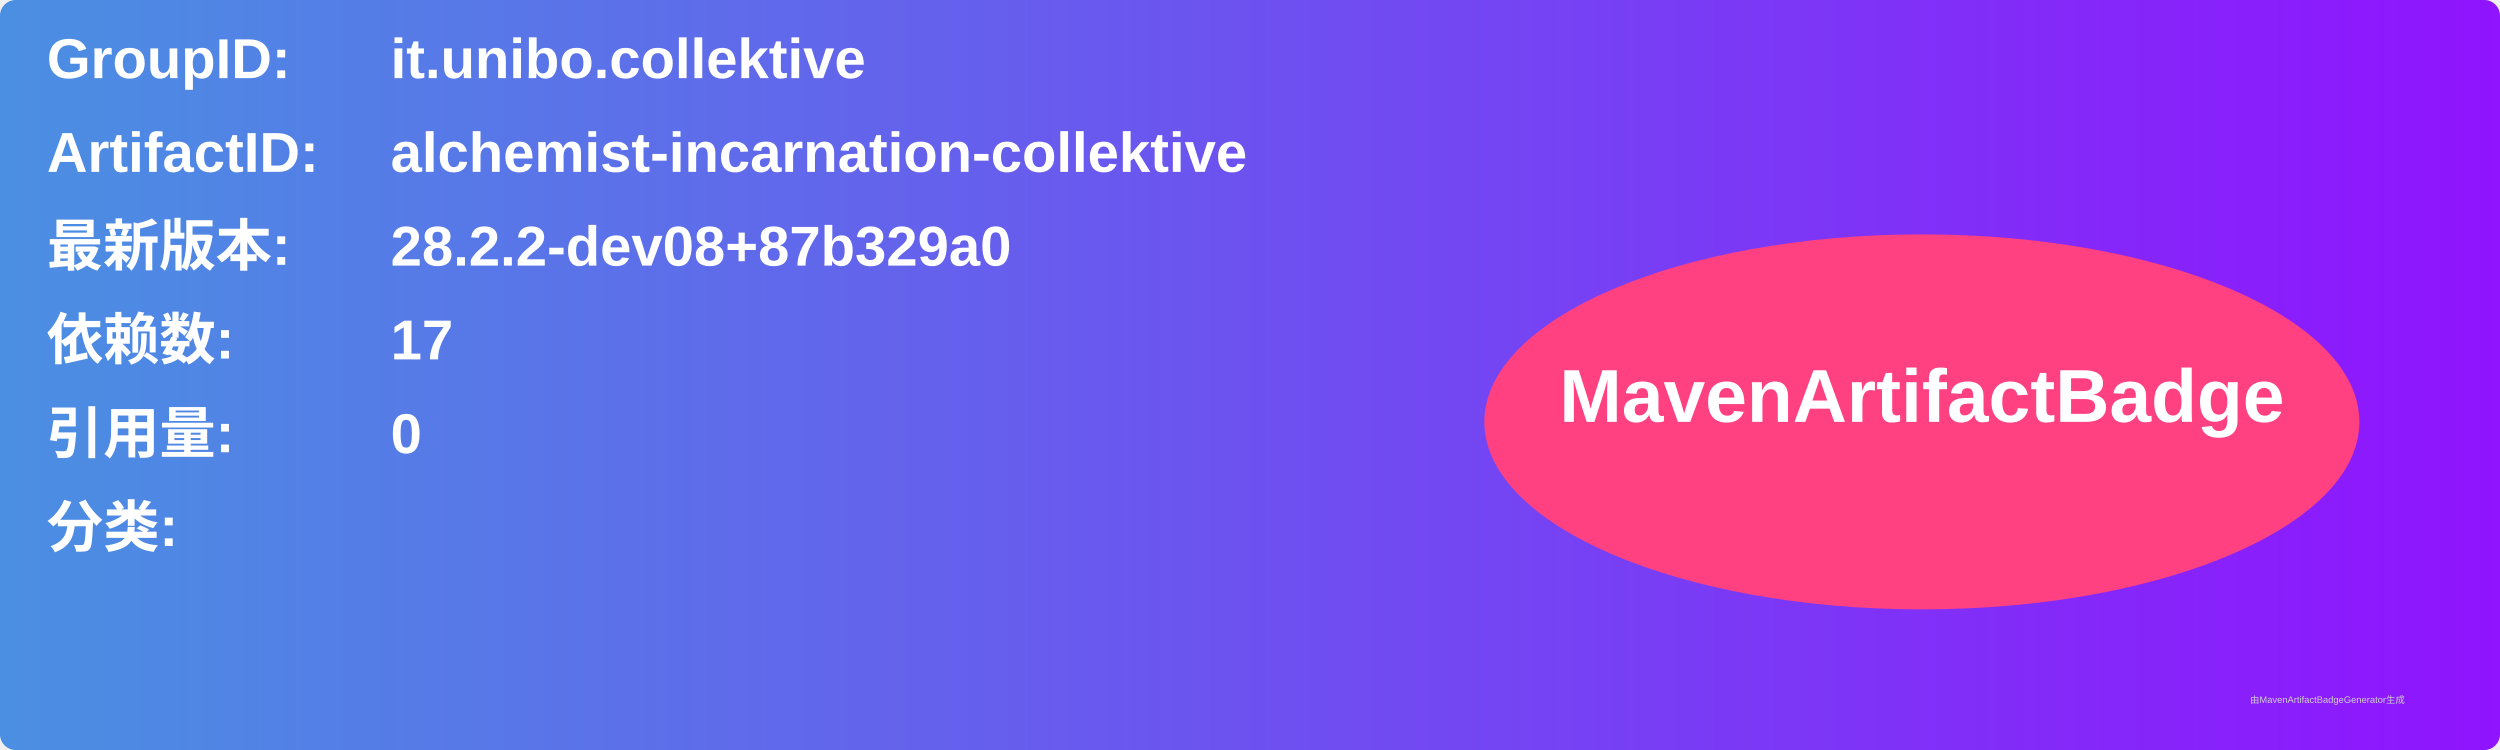
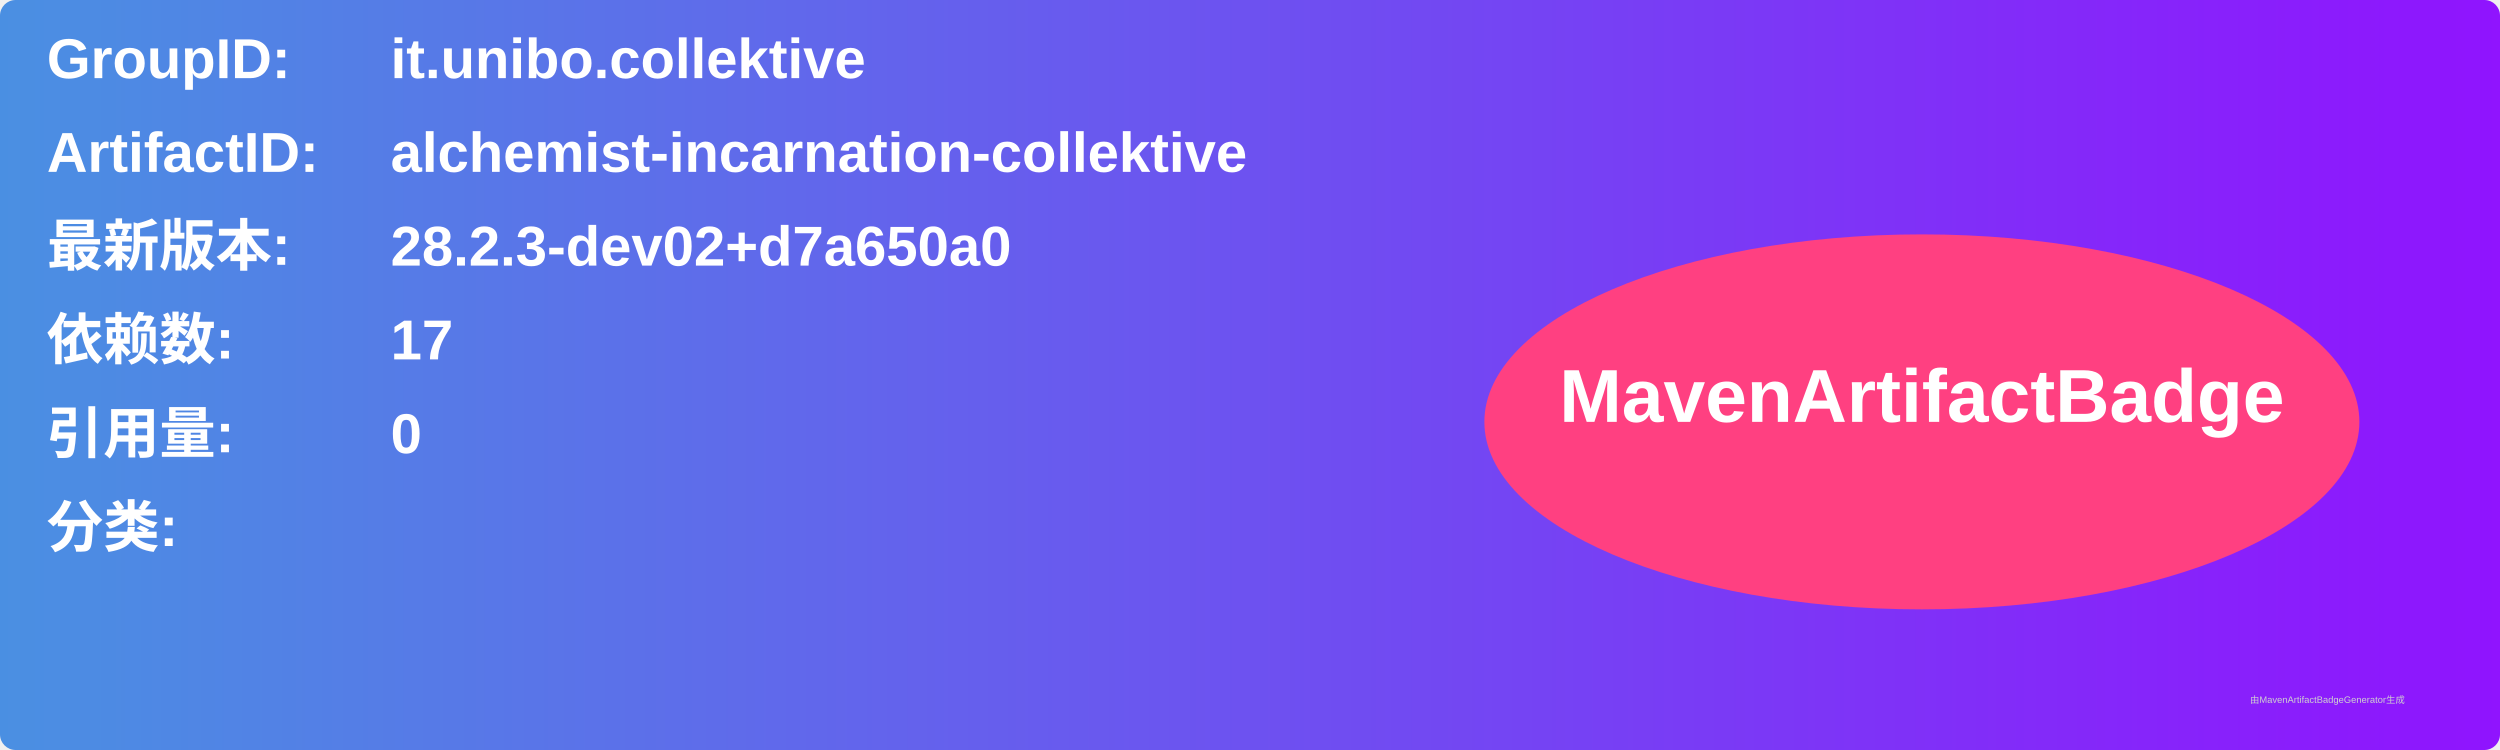
<svg xmlns="http://www.w3.org/2000/svg" width="800" height="240" viewBox="0 0 800 240">
  <linearGradient id="grad" x1="0%" y1="0%" x2="100%" y2="0%">
    <stop offset="0%" stop-color="#4a90e2" />
    <stop offset="100%" stop-color="#9013fe" />
  </linearGradient>
  <rect width="100%" height="100%" rx="5" ry="5" fill="url(#grad)" />
  <g transform="translate(15, 15)">
    <text x="0" y="10" font-family="Arial" font-size="18" fill="white" font-weight="bold" width="260">GroupID:</text>
    <text x="110" y="10" font-family="Arial" font-size="18" fill="white" font-weight="bold" width="460">it.unibo.collektive</text>
    <text x="0" y="40" font-family="Arial" font-size="18" fill="white" font-weight="bold" width="260">ArtifactID:</text>
    <text x="110" y="40" font-family="Arial" font-size="18" fill="white" font-weight="bold" width="460">alchemist-incarnation-collektive</text>
    <text x="0" y="70" font-family="Arial" font-size="18" fill="white" font-weight="bold">最新版本:</text>
    <text x="110" y="70" font-family="Arial" font-size="18" fill="white" font-weight="bold">
-       <tspan font-weight="bold">28.2.2-dev08+87b329a0</tspan>
+       <tspan font-weight="bold">28.2.3-dev02+d7a650a0</tspan>
    </text>
    <text x="0" y="100" font-family="Arial" font-size="18" fill="white" font-weight="bold">依赖数: </text>
    <text x="110" y="100" font-family="Arial" font-size="18" fill="white">
      <tspan font-weight="bold">17</tspan>
    </text>
    <text x="0" y="130" font-family="Arial" font-size="18" fill="white" font-weight="bold">引用量: </text>
    <text x="110" y="130" font-family="Arial" font-size="18" fill="white">
      <tspan font-weight="bold">0</tspan>
    </text>
    <text x="0" y="160" font-family="Arial" font-size="18" fill="white" font-weight="bold">分类:</text>
    <text x="10" y="190" font-family="Arial" font-size="10" fill="white">
      <tspan font-weight="bold" />
    </text>
    <ellipse cx="600" cy="120" rx="140" ry="60" fill="#ff4081" />
    <text x="600" y="120" text-anchor="middle" font-family="Arial" font-size="24" fill="white" font-weight="bold">MavenArtifactBadge</text>
  </g>
  <text x="720" y="225" font-family="Arial" font-size="3" fill="#d0d0d0">由MavenArtifactBadgeGenerator生成</text>
</svg>
